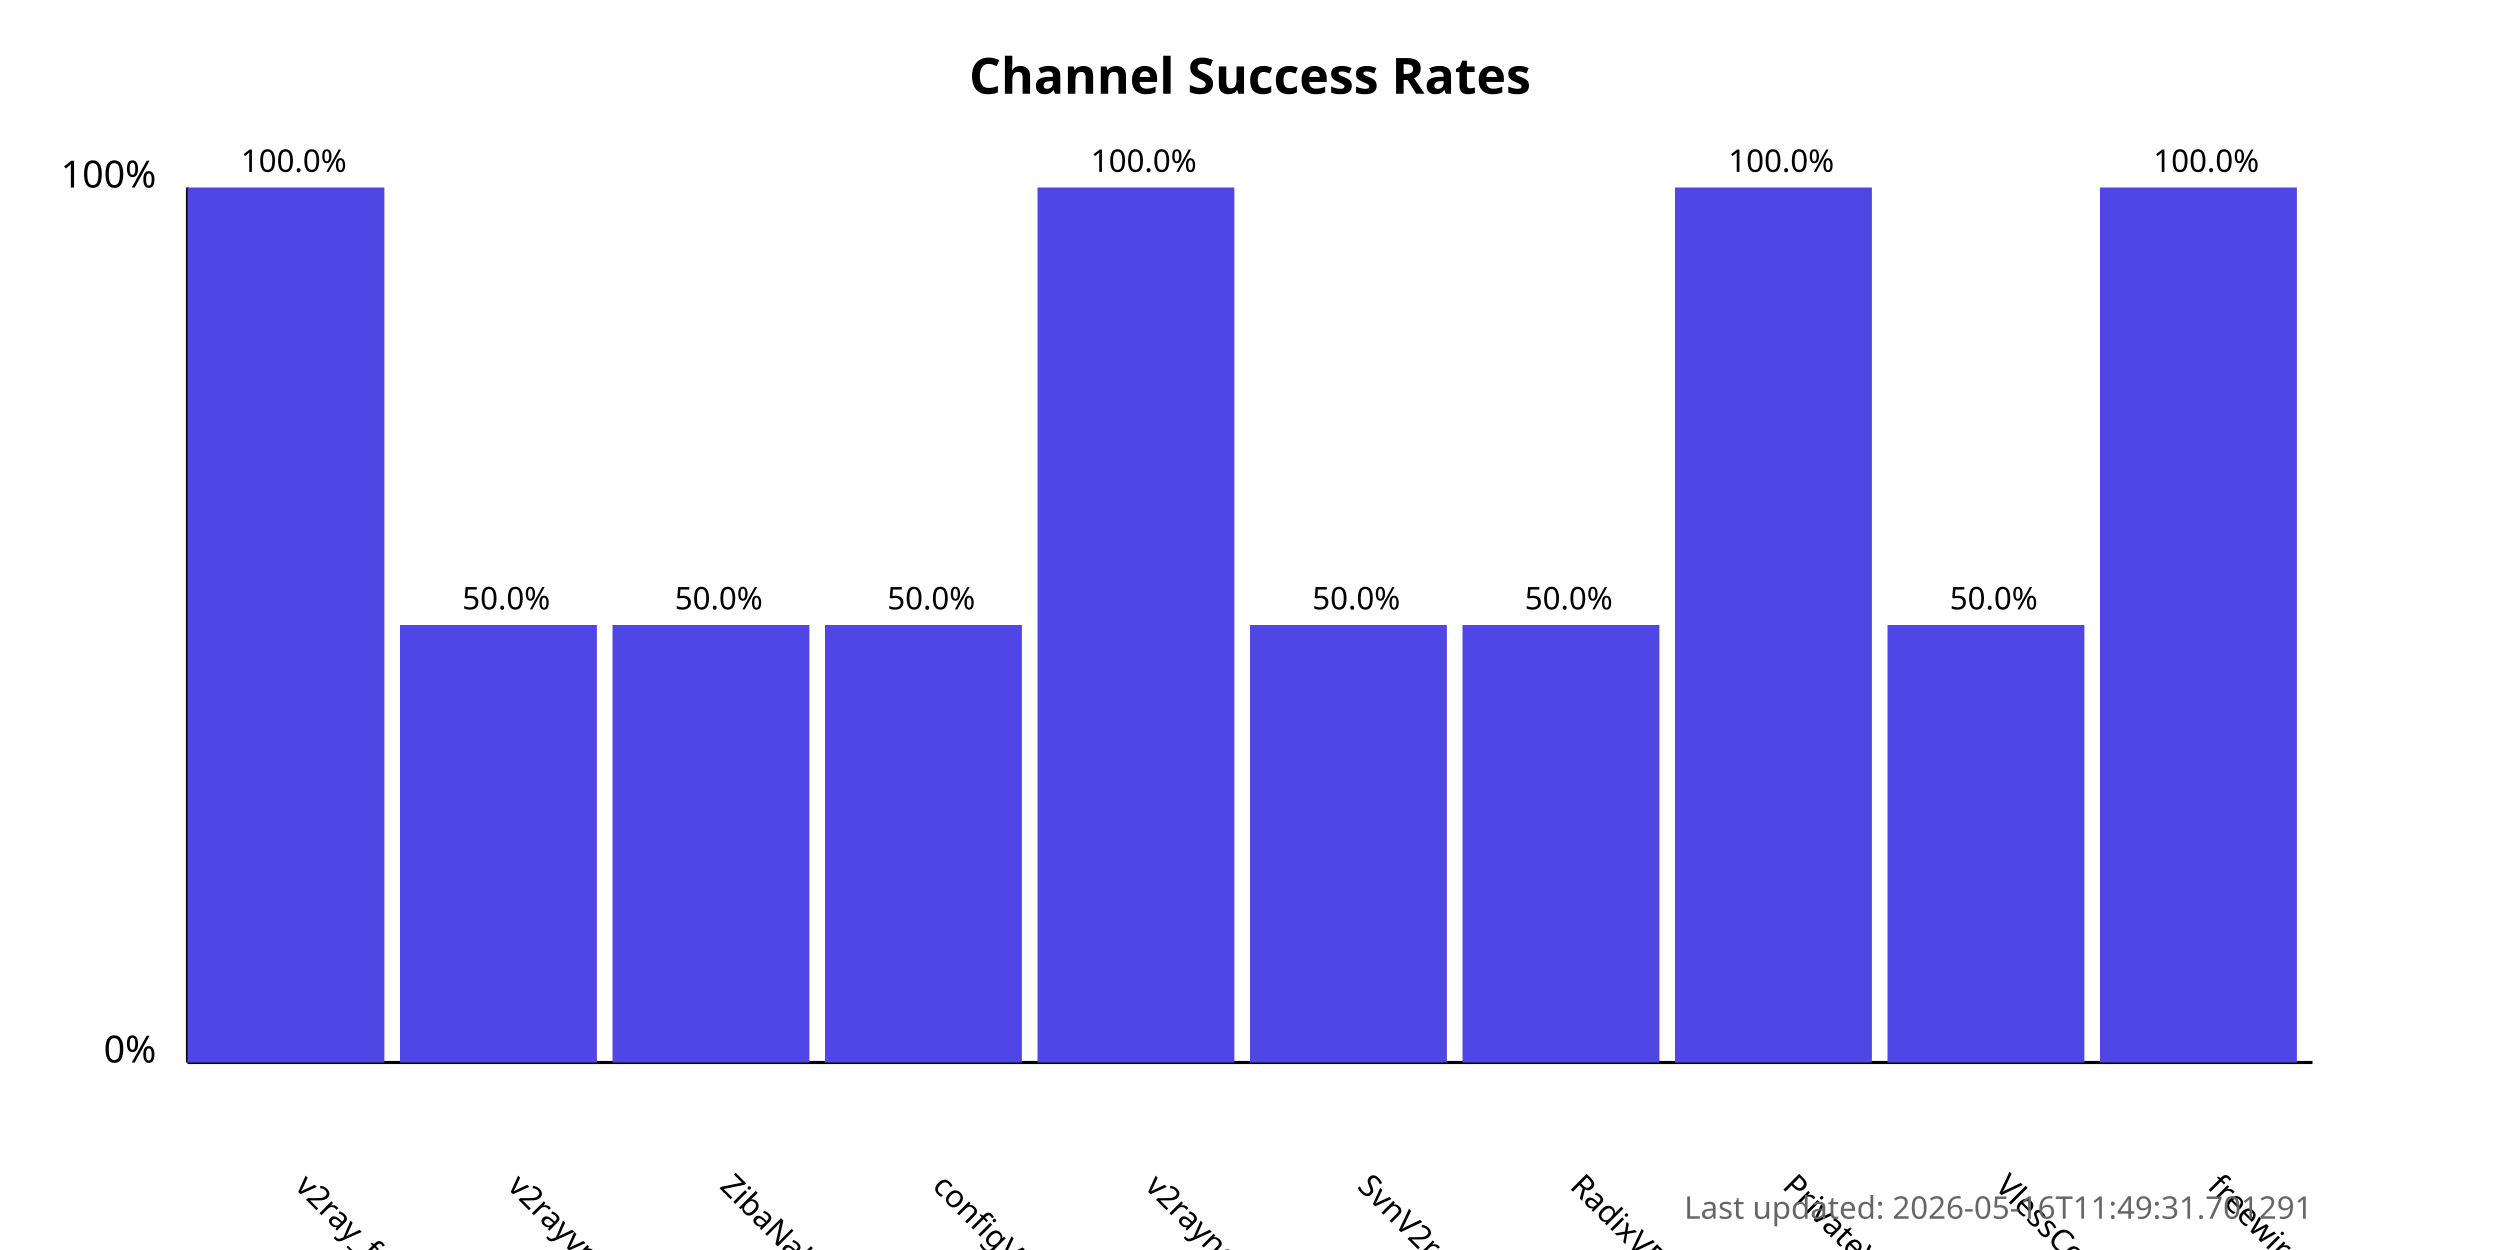
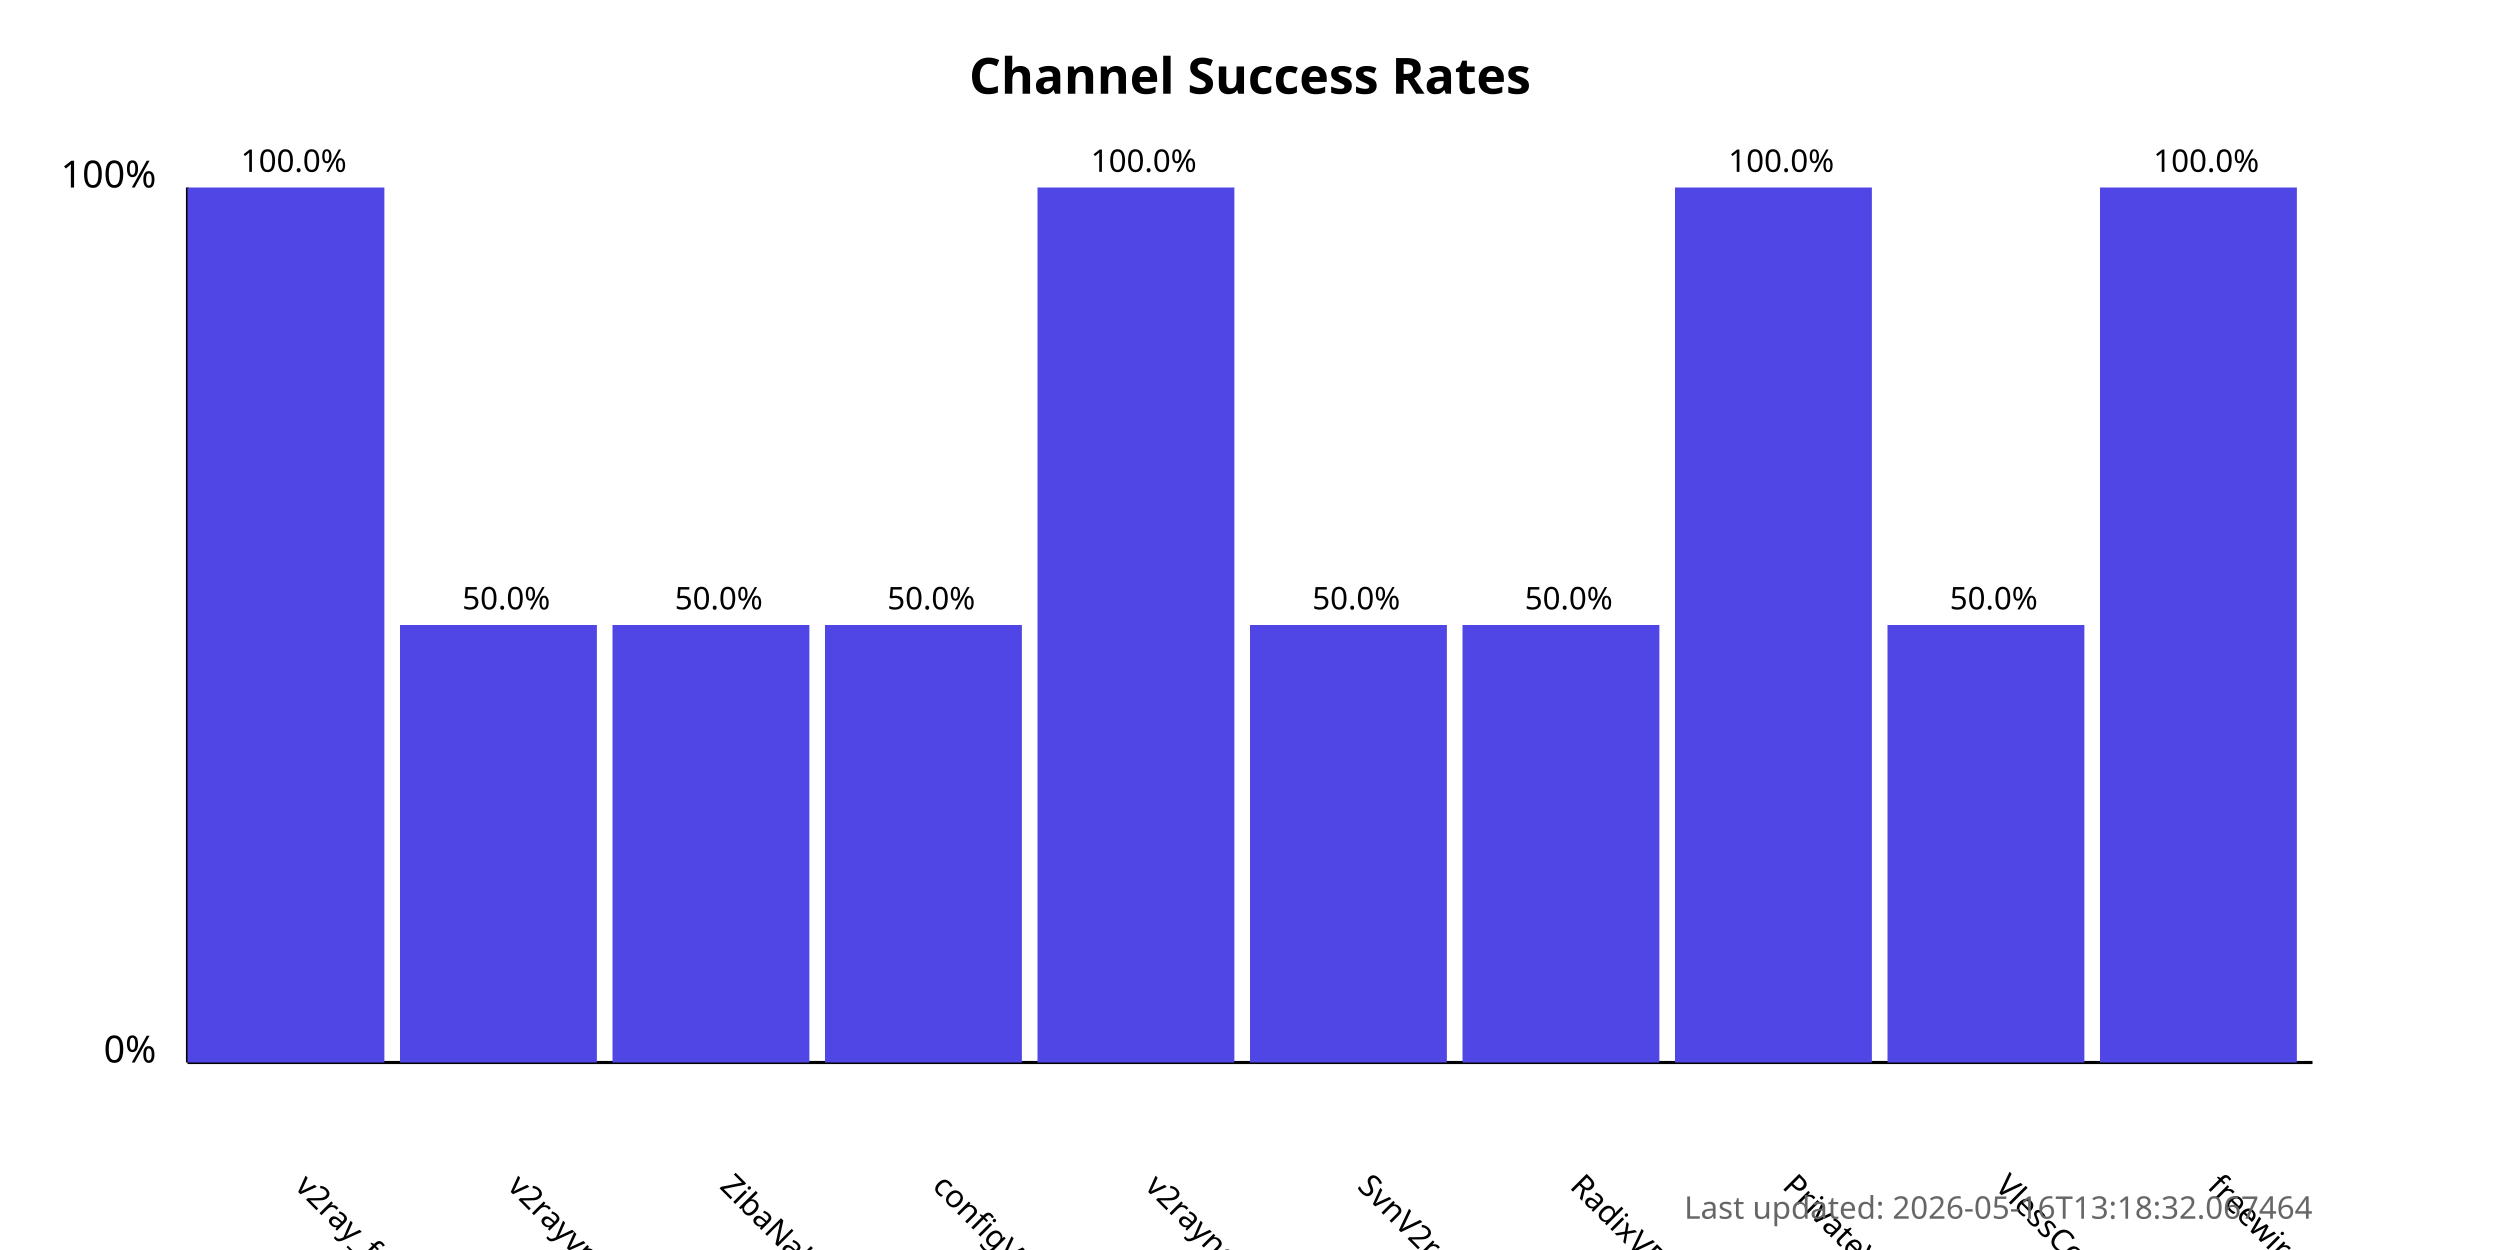
<svg xmlns="http://www.w3.org/2000/svg" width="800" height="400">
  <style>
            .chart-title { font: bold 16px sans-serif; }
            .axis-label { font: 12px sans-serif; }
            .tick-label { font: 10px sans-serif; }
            .bar { fill: #4f46e5; }
            .bar:hover { fill: #6366f1; }
            .timestamp { font: 10px sans-serif; fill: #666; }
        </style>
  <text x="400.0" y="30" text-anchor="middle" class="chart-title">
            Channel Success Rates
        </text>
  <line x1="60" y1="340" x2="60" y2="60" stroke="black" stroke-width="1" />
  <line x1="60" y1="340" x2="740" y2="340" stroke="black" stroke-width="1" />
  <text x="50" y="340" text-anchor="end" class="axis-label">0%</text>
  <text x="50" y="60" text-anchor="end" class="axis-label">100%</text>
  <g>
    <rect x="60" y="60.0" width="63.0" height="280.0" class="bar" />
    <text x="94.0" y="380" transform="rotate(45, 94.0, 380)" text-anchor="start" class="tick-label">
                v2ray_free_conf
            </text>
    <text x="94.0" y="55.0" text-anchor="middle" class="tick-label">
                100.0%
            </text>
  </g>
  <g>
    <rect x="128.0" y="200.0" width="63.0" height="140.0" class="bar" />
    <text x="162.0" y="380" transform="rotate(45, 162.0, 380)" text-anchor="start" class="tick-label">
                v2rayvpno
            </text>
    <text x="162.0" y="195.0" text-anchor="middle" class="tick-label">
                50.0%
            </text>
  </g>
  <g>
    <rect x="196.0" y="200.0" width="63.0" height="140.0" class="bar" />
    <text x="230.0" y="380" transform="rotate(45, 230.0, 380)" text-anchor="start" class="tick-label">
                ZibaNabz
            </text>
    <text x="230.0" y="195.0" text-anchor="middle" class="tick-label">
                50.0%
            </text>
  </g>
  <g>
    <rect x="264.0" y="200.0" width="63.0" height="140.0" class="bar" />
    <text x="298.0" y="380" transform="rotate(45, 298.0, 380)" text-anchor="start" class="tick-label">
                configV2rayForFree
            </text>
    <text x="298.0" y="195.0" text-anchor="middle" class="tick-label">
                50.0%
            </text>
  </g>
  <g>
    <rect x="332.0" y="60.0" width="63.0" height="280.0" class="bar" />
    <text x="366.0" y="380" transform="rotate(45, 366.0, 380)" text-anchor="start" class="tick-label">
                v2rayngvpn
            </text>
    <text x="366.0" y="55.0" text-anchor="middle" class="tick-label">
                100.0%
            </text>
  </g>
  <g>
    <rect x="400.0" y="200.0" width="63.0" height="140.0" class="bar" />
    <text x="434.0" y="380" transform="rotate(45, 434.0, 380)" text-anchor="start" class="tick-label">
                SvnV2ray
            </text>
    <text x="434.0" y="195.0" text-anchor="middle" class="tick-label">
                50.0%
            </text>
  </g>
  <g>
    <rect x="468.0" y="200.0" width="63.0" height="140.0" class="bar" />
    <text x="502.0" y="380" transform="rotate(45, 502.0, 380)" text-anchor="start" class="tick-label">
                RadixVPN
            </text>
    <text x="502.0" y="195.0" text-anchor="middle" class="tick-label">
                50.0%
            </text>
  </g>
  <g>
    <rect x="536.0" y="60.0" width="63.0" height="280.0" class="bar" />
    <text x="570.0" y="380" transform="rotate(45, 570.0, 380)" text-anchor="start" class="tick-label">
                PrivateVPNs
            </text>
    <text x="570.0" y="55.0" text-anchor="middle" class="tick-label">
                100.0%
            </text>
  </g>
  <g>
    <rect x="604.0" y="200.0" width="63.0" height="140.0" class="bar" />
    <text x="638.0" y="380" transform="rotate(45, 638.0, 380)" text-anchor="start" class="tick-label">
                VlessConfig
            </text>
    <text x="638.0" y="195.0" text-anchor="middle" class="tick-label">
                50.0%
            </text>
  </g>
  <g>
    <rect x="672.0" y="60.0" width="63.0" height="280.0" class="bar" />
    <text x="706.0" y="380" transform="rotate(45, 706.0, 380)" text-anchor="start" class="tick-label">
                freewireguard
            </text>
    <text x="706.0" y="55.0" text-anchor="middle" class="tick-label">
                100.0%
            </text>
  </g>
  <text x="740" y="390" text-anchor="end" class="timestamp">
-             Last updated: 2026-05-16T11:49:31.701291
+             Last updated: 2026-05-16T13:18:32.067464
        </text>
</svg>
